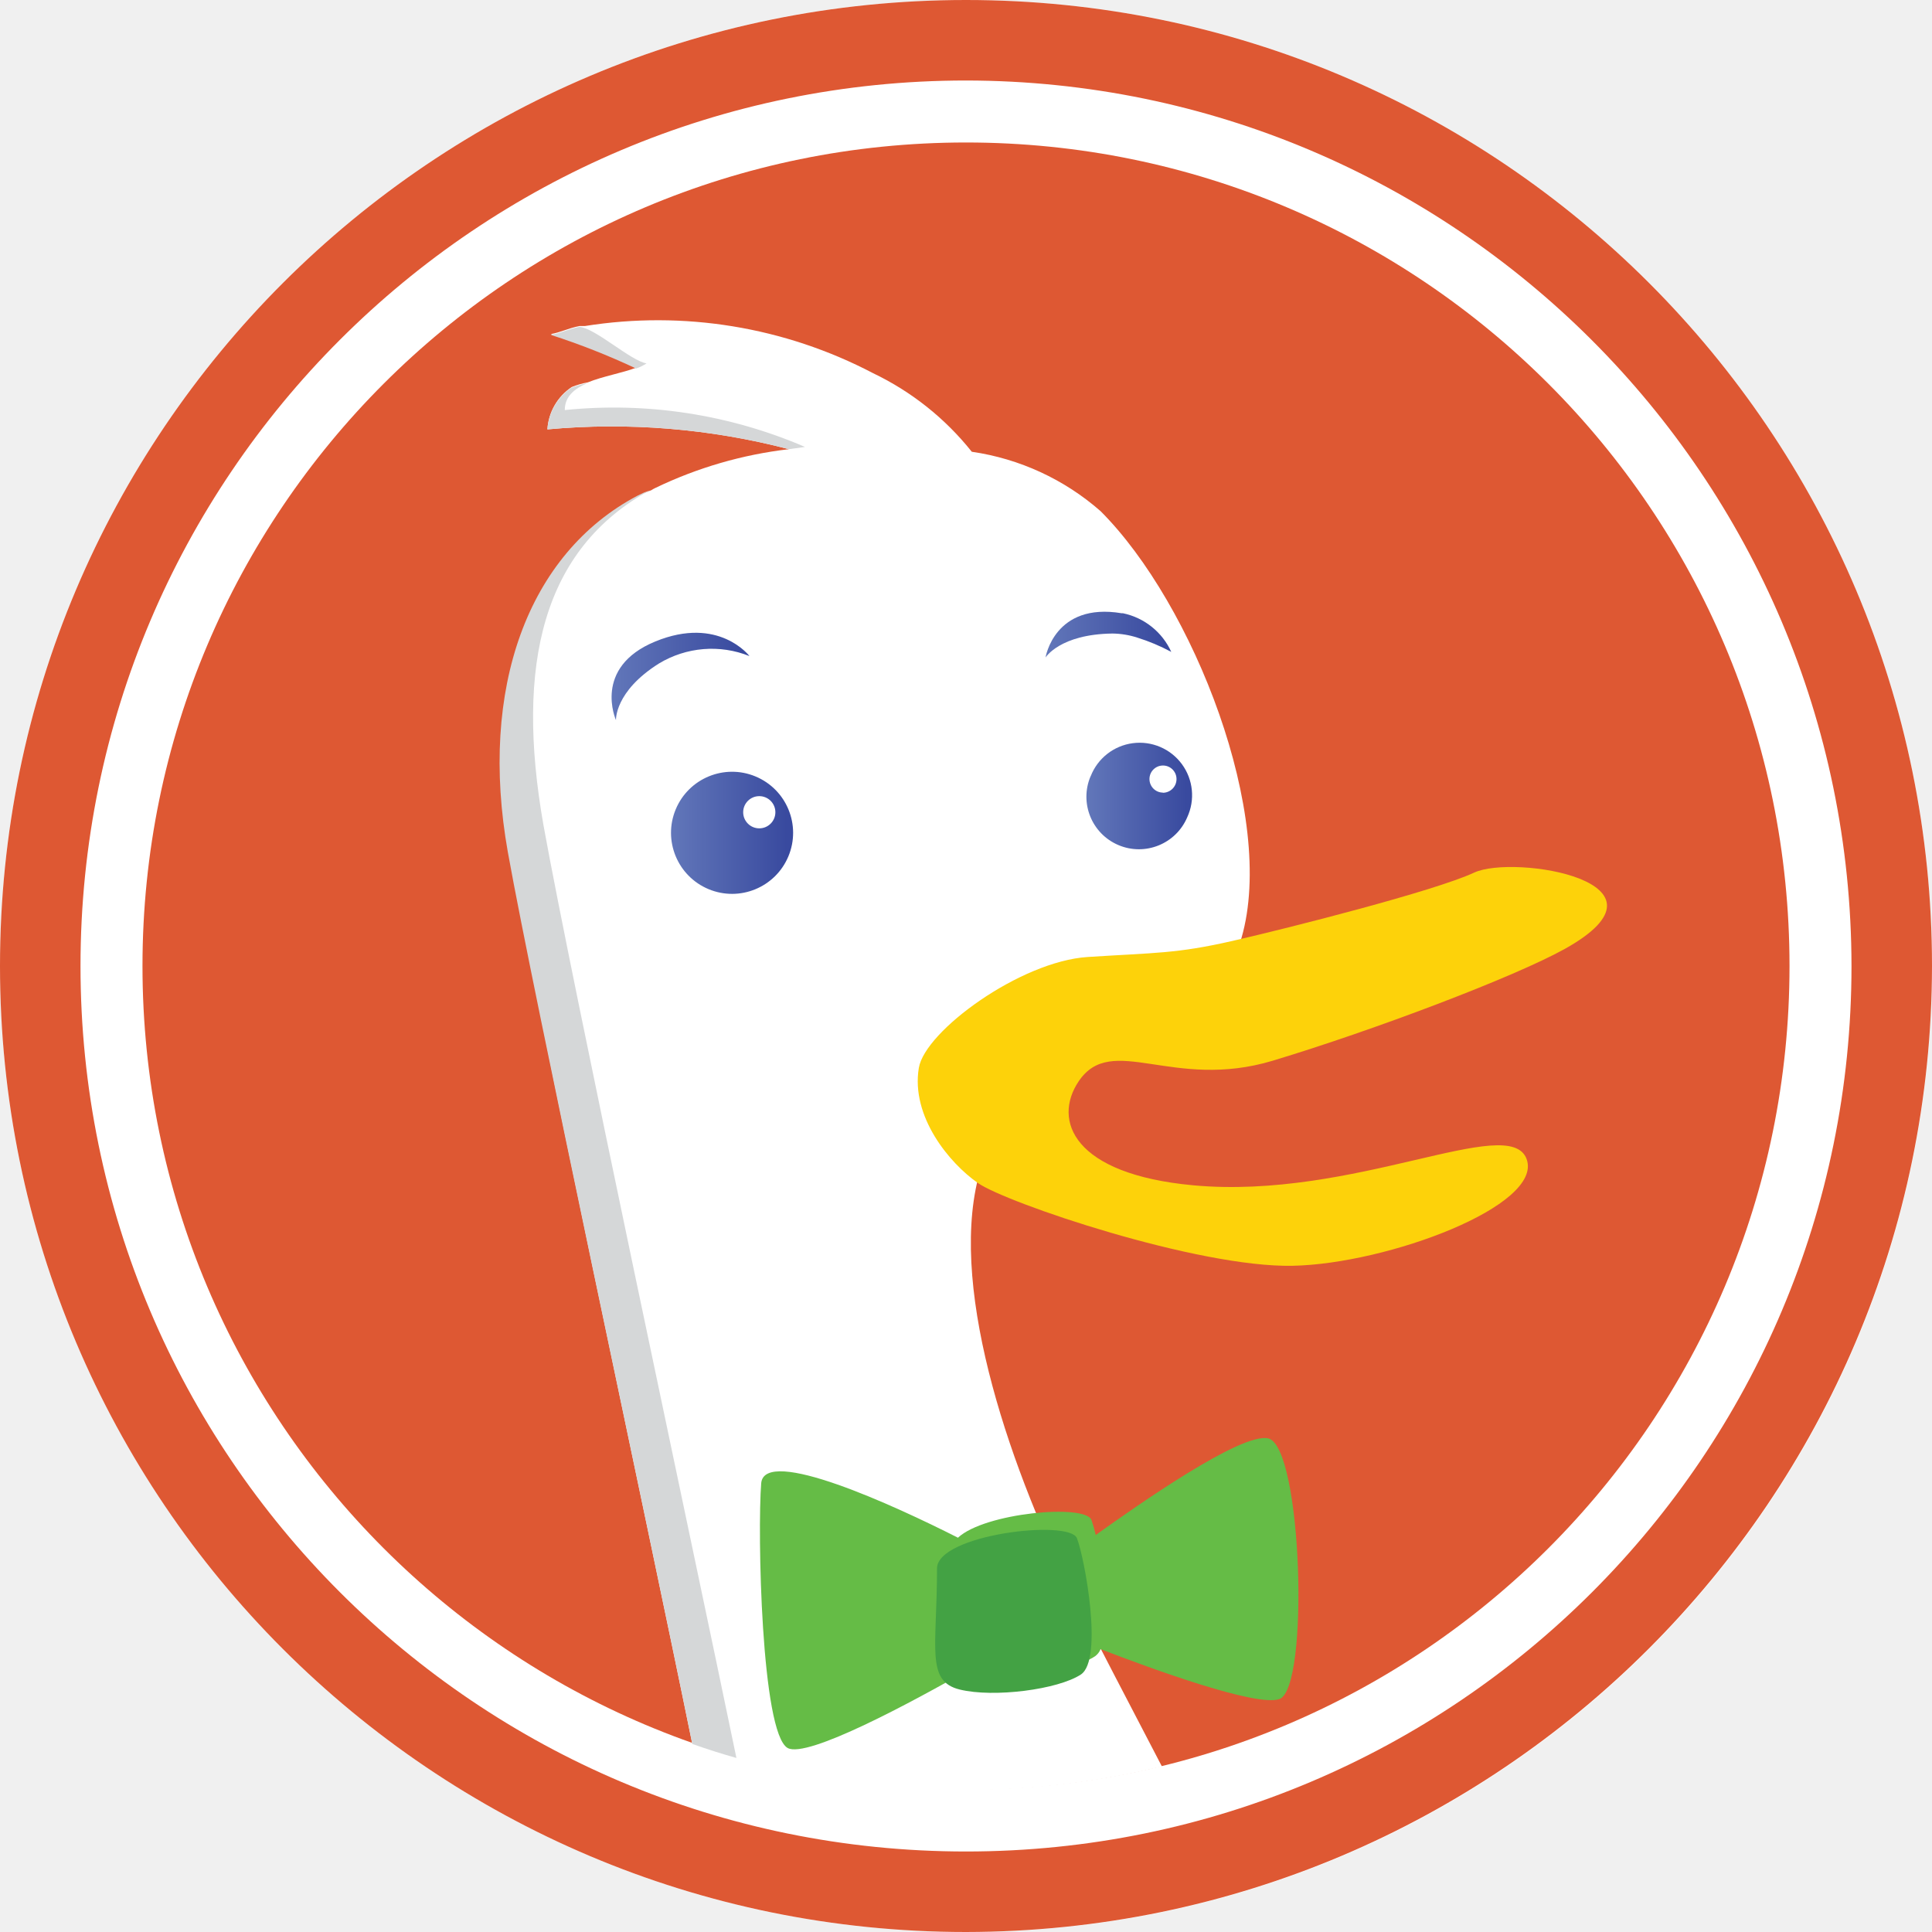
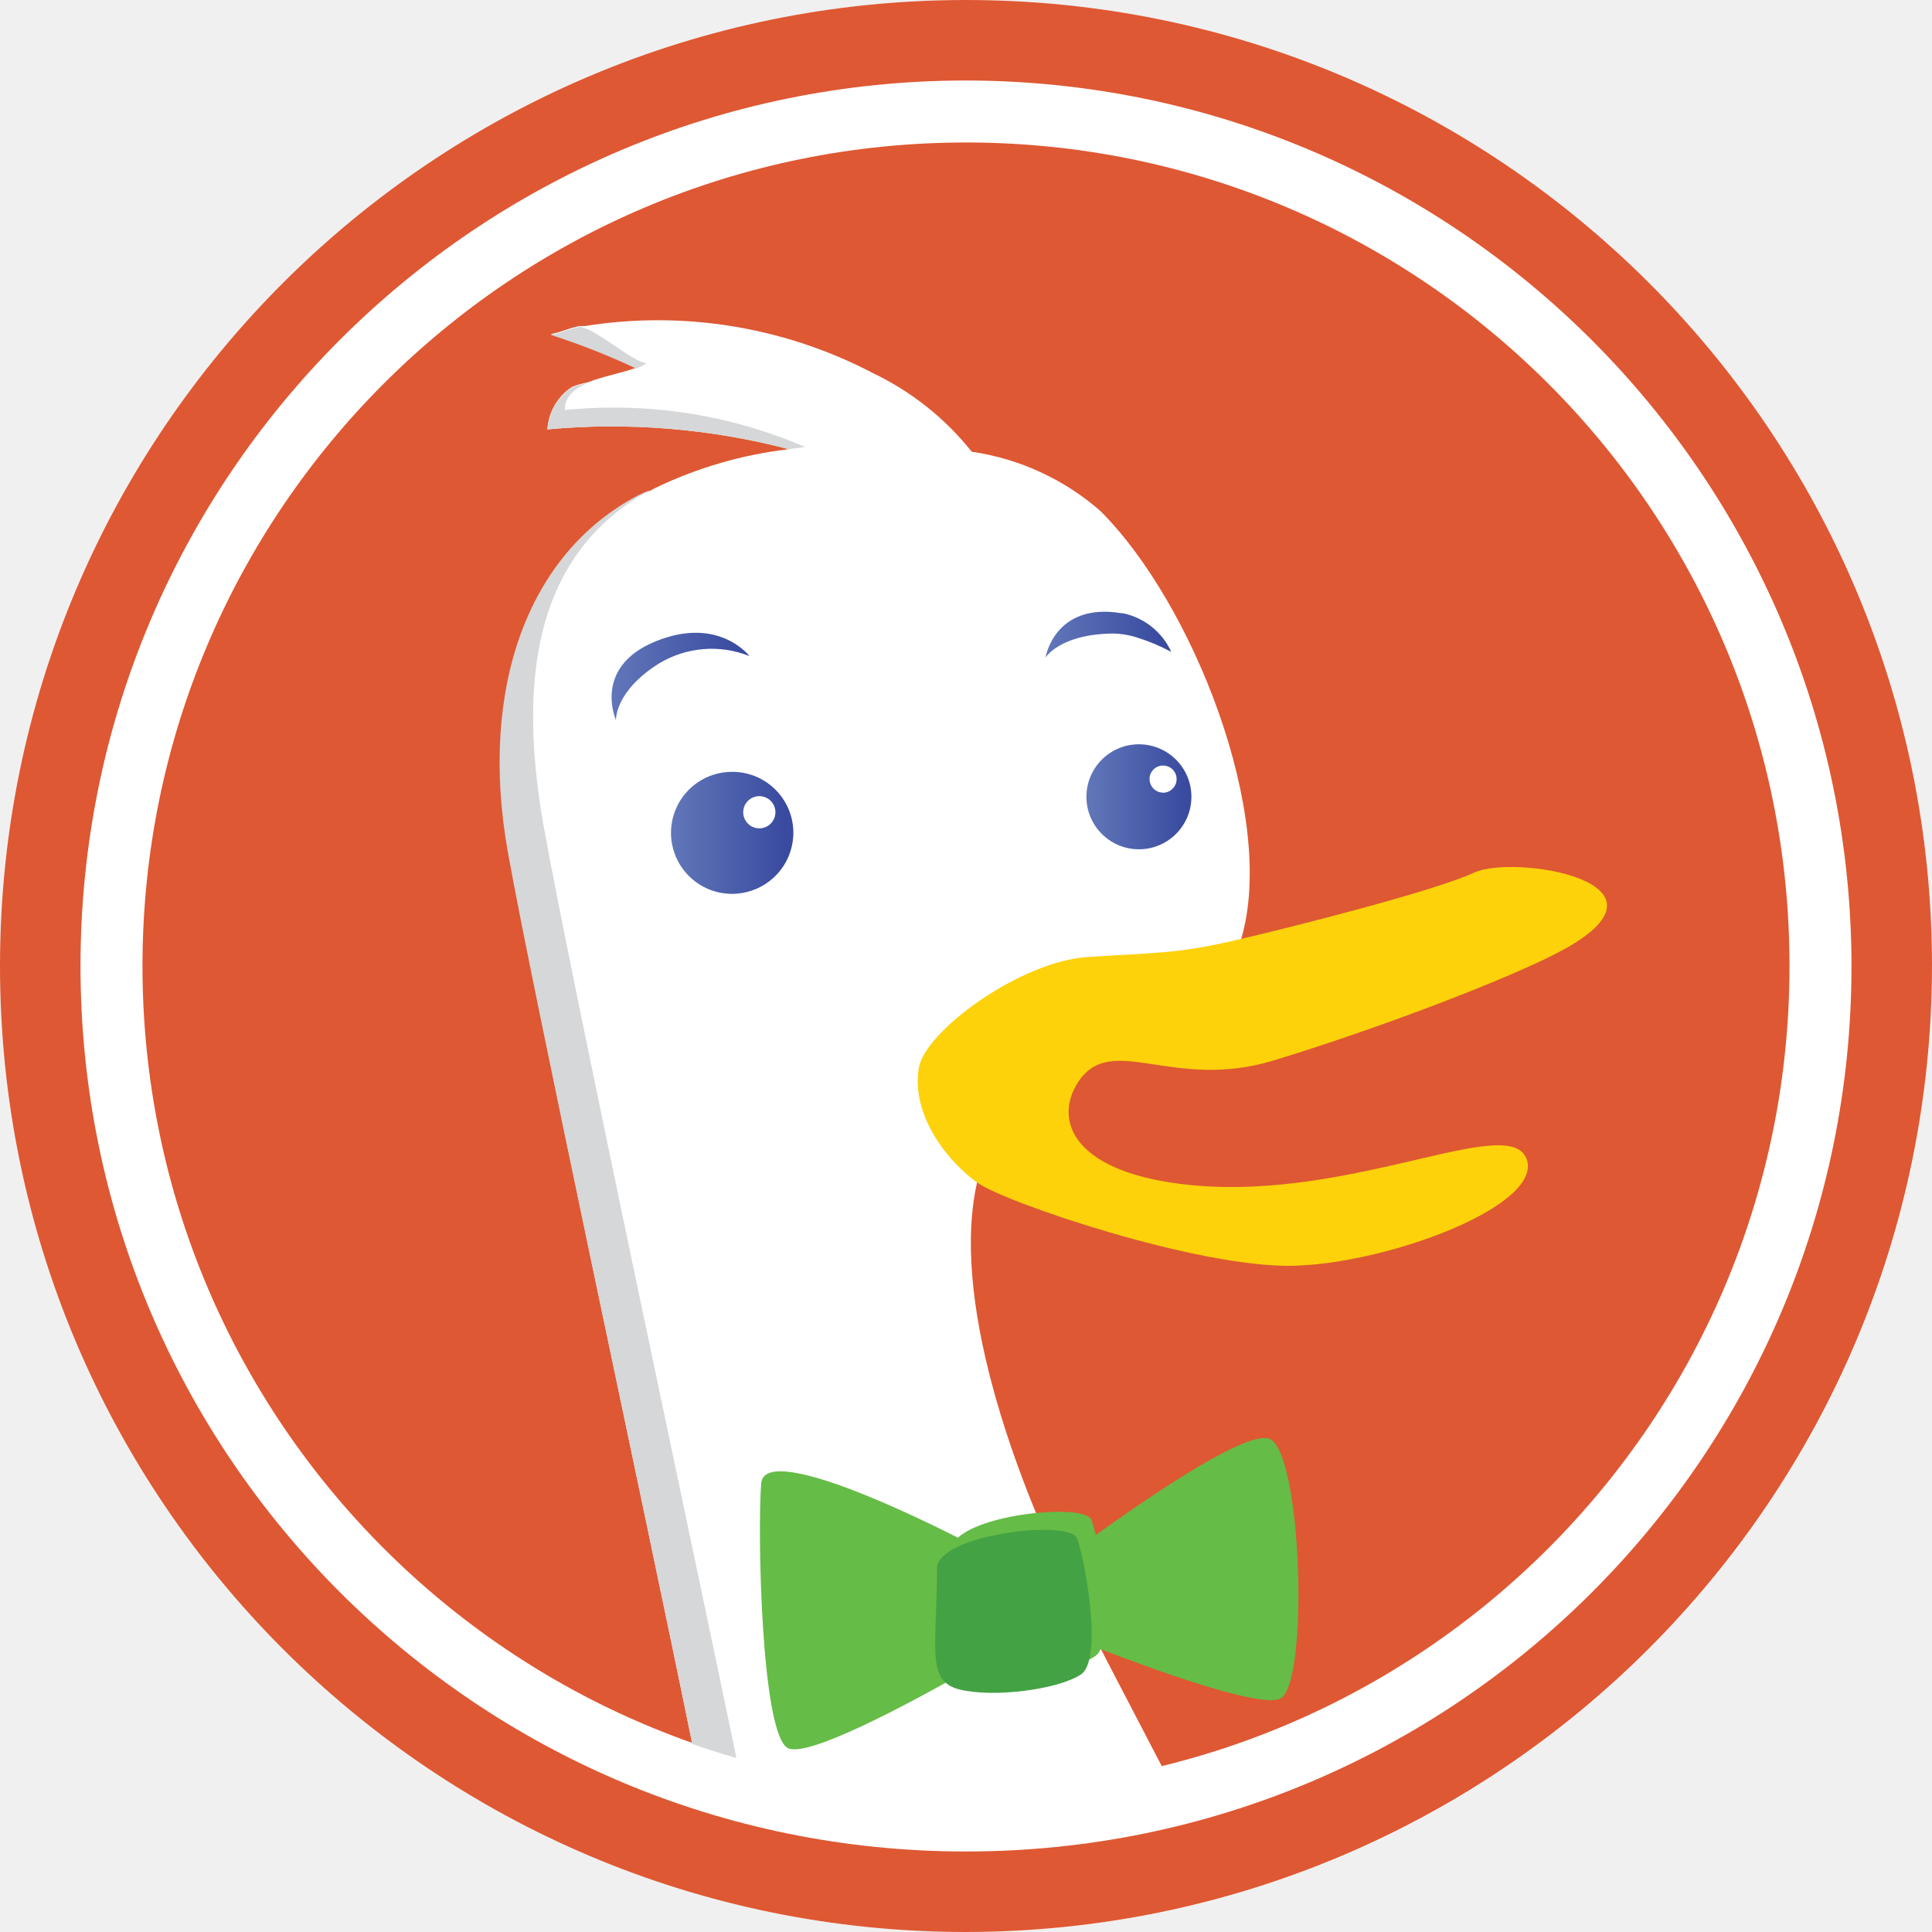
<svg xmlns="http://www.w3.org/2000/svg" fill="none" viewBox="0 0 24 24">
  <path fill="#fff" d="M12 24c6.627 0 12-5.373 12-12S18.627 0 12 0 0 5.373 0 12s5.373 12 12 12" />
  <path fill="#de5833" d="M12 22.23c5.65 0 10.23-4.58 10.23-10.23S17.65 1.77 12 1.77 1.77 6.35 1.77 12 6.35 22.23 12 22.23" />
-   <path fill="#de5833" fill-rule="evenodd" d="M0 12c0 6.627 5.373 12 12 12 6.624-.008 11.992-5.376 12-12 0-6.627-5.373-12-12-12S0 5.373 0 12m1 0C1 5.925 5.925 1 12 1c6.072.007 10.993 4.928 11 11 0 6.075-4.925 11-11 11S1 18.075 1 12" clip-rule="evenodd" />
-   <path fill="#fff" d="M13.672 6.35a3.1 3.1 0 0 0-1.6-.738 3.5 3.5 0 0 0-1.226-.976 5.76 5.76 0 0 0-3.58-.586H7.2c-.146.028-.236.08-.358.1q.543.175 1.06.418c-.174.066-.412.106-.6.182a1 1 0 0 0-.2.058.68.68 0 0 0-.302.526 8.7 8.7 0 0 1 3 .246 5.2 5.2 0 0 0-1.66.482.4.4 0 0 0-.05.028q-.077.027-.15.066c-1.368.72-1.974 2.4-1.614 4.426C6.638 12.422 8 18.716 8.6 21.664q.271.096.548.174c.925.267 1.883.402 2.846.4a10.3 10.3 0 0 0 2.44-.294c-.418-.8-.8-1.536-1.058-2.042-.8-1.586-1.586-3.822-1.226-5.264.068-.262.068-1.334.286-1.476 1.682-1.098 1.562-.036 2.238-.528.354-.233.617-.58.748-.982.438-1.512-.596-4.148-1.75-5.302" />
+   <path fill="#de5833" d="M12 0c6.627 0 12 5.373 12 12-.008 6.624-5.376 11.992-12 12-6.627 0-12-5.373-12-12S5.373 0 12 0m0 1C5.925 1 1 5.925 1 12s4.925 11 11 11 11-4.925 11-11c-.007-6.072-4.928-10.993-11-11" />
+   <path fill="#fff" d="M13.672 6.35a3.1 3.1 0 0 0-1.6-.738 3.5 3.5 0 0 0-1.226-.976 5.76 5.76 0 0 0-3.58-.586H7.2c-.146.028-.236.08-.358.1q.543.175 1.06.418c-.174.066-.412.106-.6.182a1 1 0 0 0-.2.058.68.68 0 0 0-.302.526 8.7 8.7 0 0 1 3 .246 5.2 5.2 0 0 0-1.66.482.4.4 0 0 0-.05.028q-.077.027-.15.066c-1.368.72-1.974 2.4-1.614 4.426C6.638 12.422 8 18.716 8.6 21.664q.271.096.548.174a10.3 10.3 0 0 0 5.286.106c-.418-.8-.8-1.536-1.058-2.042-.8-1.586-1.586-3.822-1.226-5.264.068-.262.068-1.334.286-1.476 1.682-1.098 1.562-.036 2.238-.528.354-.233.617-.58.748-.982.438-1.512-.596-4.148-1.75-5.302" />
  <path fill="#d5d7d8" d="M7.2 4.06c-.146.028-.236.08-.358.1q.543.175 1.06.418a.6.6 0 0 0 .13-.064C7.84 4.486 7.4 4.08 7.2 4.06m-.184 1.034c0-.17.12-.266.28-.334a1 1 0 0 0-.2.058.68.68 0 0 0-.296.516 8.7 8.7 0 0 1 3 .246l.2-.028a6 6 0 0 0-2.984-.458m1.056.996q-.077.028-.15.066c-1.368.72-1.974 2.4-1.614 4.426.33 1.84 1.692 8.134 2.292 11.082q.271.096.548.174C8.6 19.188 7.102 12.2 6.75 10.244 6.4 8.25 6.744 6.82 8.072 6.09" />
  <path fill="#fff" d="M9.432 9.896a.2.2 0 1 0 0 .4.2.2 0 0 0 0-.4m5.014-.048a.168.168 0 1 0 0-.336.168.168 0 0 0 0 .336M9.31 8.15s-.382-.504-1.168-.182-.49.978-.49.978-.02-.356.534-.704c.34-.205.756-.24 1.124-.092m5.24-.052a.85.85 0 0 0-.6-.48q.09.148.176.302.22.069.424.178" />
  <path fill="#fff" d="M12.988 8.166s.178-.29.832-.298q.157.003.306.052c-.058-.104-.116-.2-.176-.302h-.016c-.836-.142-.946.548-.946.548" />
-   <path fill="url(#a)" fill-rule="evenodd" d="M8.394 10.054a.758.758 0 1 1 1.4.583.758.758 0 0 1-1.4-.583m.838.036a.2.2 0 1 0 .4 0 .2.2 0 0 0-.4 0" clip-rule="evenodd" />
-   <path fill="url(#b)" fill-rule="evenodd" d="M13.549 9.642a.652.652 0 1 1 1.199.511.652.652 0 0 1-1.2-.511m.731.035c0 .092.073.168.166.169v.002a.17.17 0 0 0 .17-.17.168.168 0 0 0-.336-.001" clip-rule="evenodd" />
+   <path fill="url(#a)" fill-rule="evenodd" d="M9.096 9.588a.757.757 0 0 1 .288 1.458.758.758 0 1 1-.288-1.458m.336.302a.2.2 0 1 0 .001.4.2.2 0 0 0-.001-.4" clip-rule="evenodd" />
+   <path fill="url(#b)" fill-rule="evenodd" d="M14.158 9.246a.652.652 0 1 1-.02 1.304.652.652 0 0 1 .02-1.304m.29.264a.167.167 0 0 0-.168.166c0 .093.074.17.166.17v.002a.17.17 0 0 0 .12-.05.168.168 0 0 0-.118-.288" clip-rule="evenodd" />
  <path fill="url(#c)" d="M9.31 8.15s-.382-.504-1.168-.182-.49.978-.49.978-.02-.356.534-.704c.34-.205.756-.24 1.124-.092" />
  <path fill="url(#d)" d="M14.126 7.92q.221.069.424.178a.85.85 0 0 0-.6-.48h-.016c-.836-.14-.946.55-.946.55s.178-.29.832-.298q.157.002.306.05" />
  <path fill="#fdd20a" d="M11.414 13.266c.076-.458 1.26-1.324 2.098-1.378s1.102-.04 1.8-.2 2.506-.618 3-.848 2.622.114 1.126.948c-.638.354-2.38 1.012-3.626 1.388s-2-.354-2.412.256c-.328.488-.066 1.154 1.42 1.292 2 .186 3.932-.904 4.144-.326s-1.726 1.302-2.906 1.326-3.554-.78-3.91-1.028-.834-.826-.734-1.43" />
  <path fill="#65bc46" d="M15.754 17.868c-.338-.076-1.634.838-2.142 1.2a2 2 0 0 0-.054-.188c-.082-.2-1.326-.088-1.658.222-.788-.4-2.4-1.14-2.444-.678-.048.6 0 3.102.328 3.29.24.136 1.556-.576 2.25-.972l.066.02c.422.096 1.222 0 1.504-.188a.2.2 0 0 0 .068-.088c.642.248 1.942.722 2.222.62.376-.136.282-3.142-.14-3.238" />
  <path fill="#43a244" d="M11.64 19.484c0 .988-.142 1.4.282 1.504s1.22 0 1.504-.186.046-1.456-.048-1.694-1.738-.046-1.738.376" />
  <defs>
-     <linearGradient id="a" x1="8.338" x2="10.416" y1="11.385" y2="11.385" gradientUnits="userSpaceOnUse">
+     <linearGradient id="a" x1="8.338" x2="10.415" y1="11.384" y2="11.384" gradientUnits="userSpaceOnUse">
      <stop offset=".01" stop-color="#6176b9" />
      <stop offset=".69" stop-color="#394a9f" />
    </linearGradient>
-     <linearGradient id="b" x1="13.508" x2="15.294" y1="10.789" y2="10.789" gradientUnits="userSpaceOnUse">
+     <linearGradient id="b" x1="13.509" x2="15.294" y1="10.789" y2="10.789" gradientUnits="userSpaceOnUse">
      <stop offset=".01" stop-color="#6176b9" />
      <stop offset=".69" stop-color="#394a9f" />
    </linearGradient>
    <linearGradient id="c" x1="7.598" x2="9.948" y1="9.149" y2="9.149" gradientUnits="userSpaceOnUse">
      <stop offset=".01" stop-color="#6176b9" />
      <stop offset=".69" stop-color="#394a9f" />
    </linearGradient>
    <linearGradient id="d" x1="12.988" x2="15.13" y1="8.272" y2="8.272" gradientUnits="userSpaceOnUse">
      <stop offset=".01" stop-color="#6176b9" />
      <stop offset=".69" stop-color="#394a9f" />
    </linearGradient>
  </defs>
</svg>
